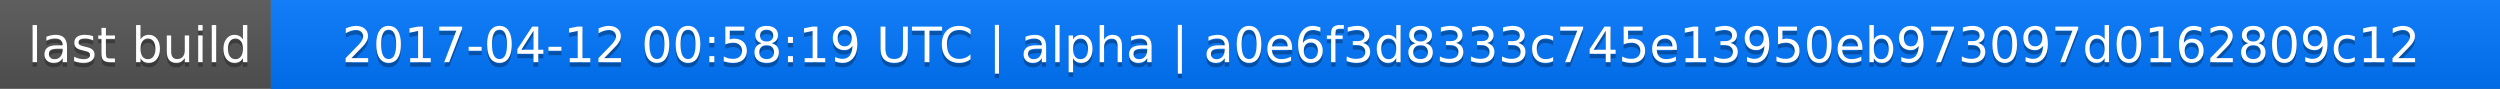
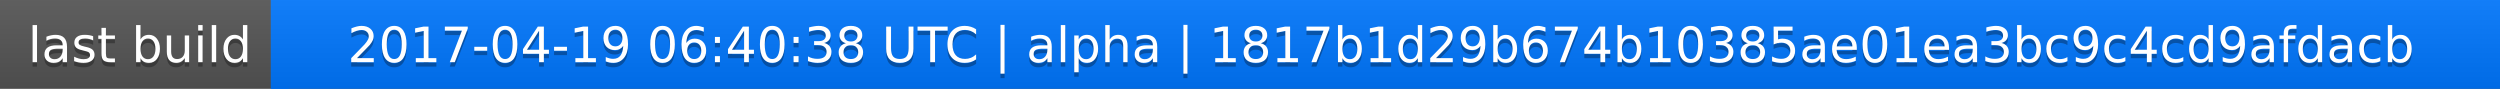
<svg xmlns="http://www.w3.org/2000/svg" width="563" height="20">
  <linearGradient id="a" x2="0" y2="100%">
    <stop offset="0" stop-color="#bbb" stop-opacity=".1" />
    <stop offset="1" stop-opacity=".1" />
  </linearGradient>
  <rect rx="0" width="563" height="20" fill="#555" />
  <rect rx="0" x="61" width="502" height="20" fill="#07f" />
  <path fill="#07f" d="M61 0h4v20h-4z" />
  <rect rx="0" width="563" height="20" fill="url(#a)" />
  <g fill="#fff" text-anchor="middle" font-family="DejaVu Sans,Verdana,Geneva,sans-serif" font-size="11">
    <text x="31.5" y="15" fill="#010101" fill-opacity=".3">last build</text>
    <text x="31.5" y="14">last build</text>
-     <text x="311" y="15" fill="#010101" fill-opacity=".3">2017-04-12 00:58:19 UTC | alpha | a0e6f3d8333c745e13950eb973097d0162809c12</text>
-     <text x="311" y="14">2017-04-12 00:58:19 UTC | alpha | a0e6f3d8333c745e13950eb973097d0162809c12</text>
+     <text x="311" y="15" fill="#010101" fill-opacity=".3">2017-04-19 06:40:38 UTC | alpha | 1817b1d29b674b10385ae01ea3bc9c4cd9afdacb</text>
+     <text x="311" y="14">2017-04-19 06:40:38 UTC | alpha | 1817b1d29b674b10385ae01ea3bc9c4cd9afdacb</text>
  </g>
</svg>
